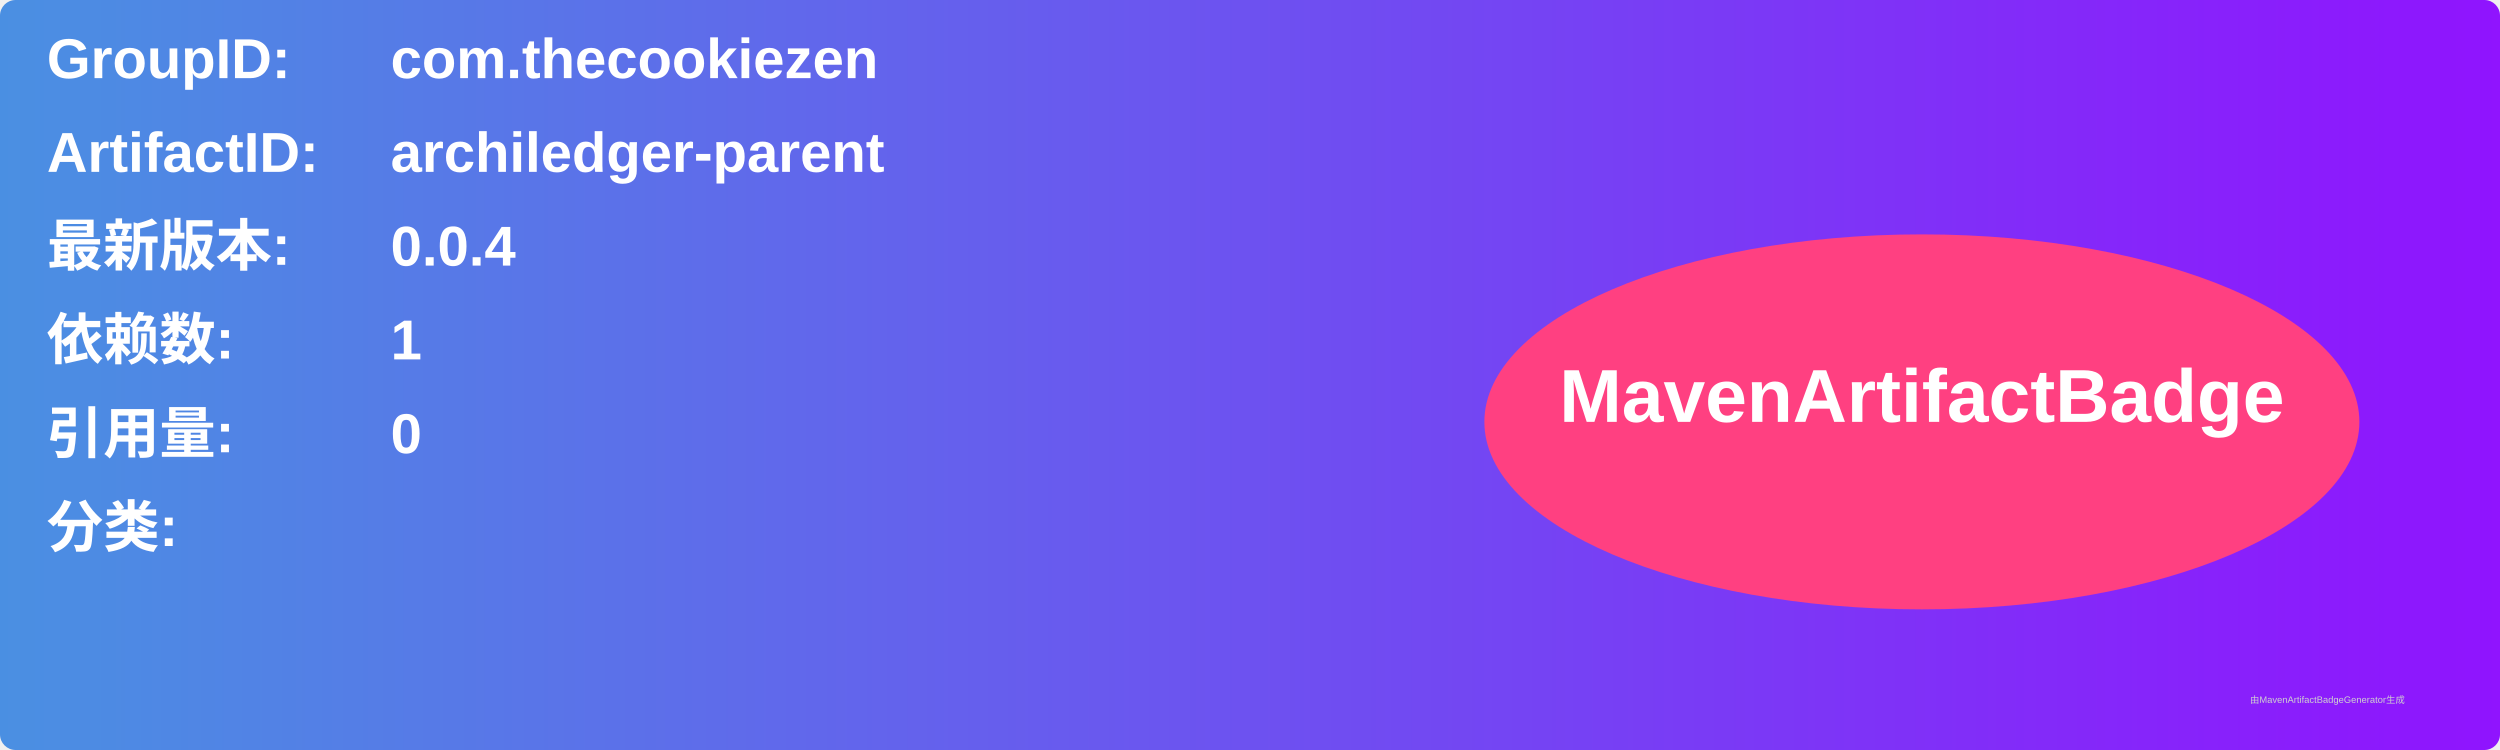
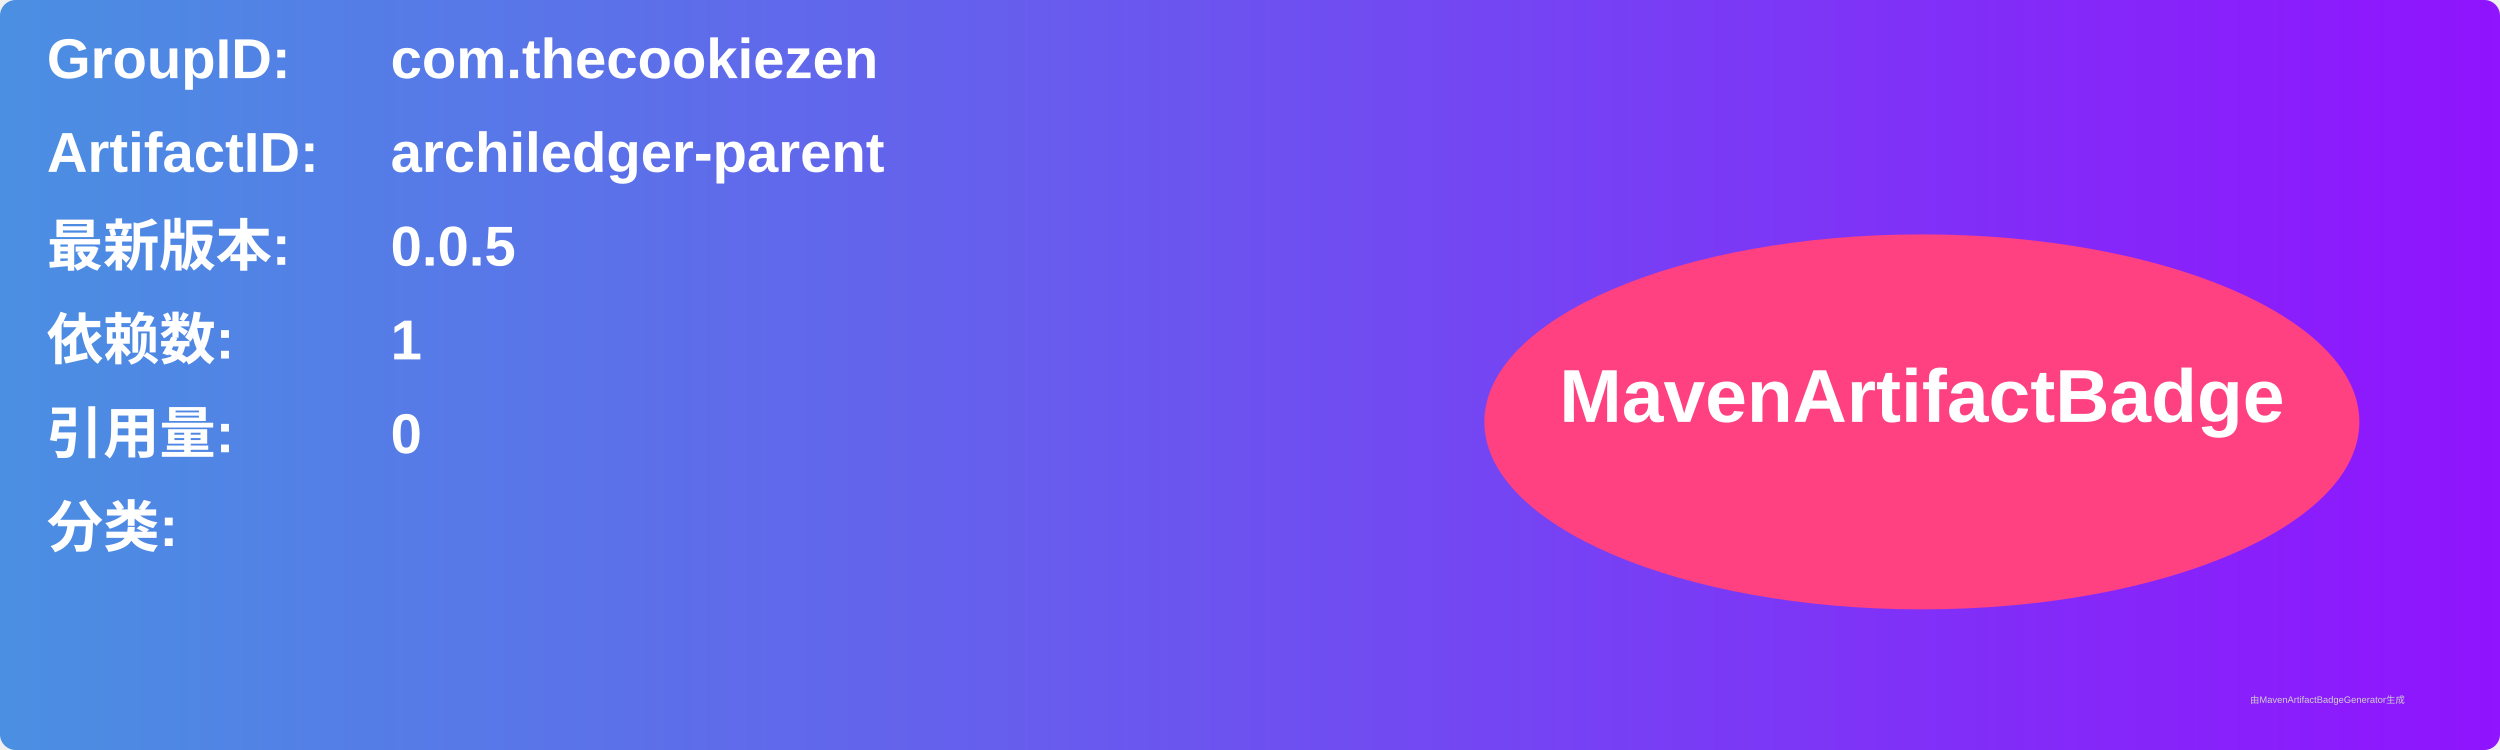
<svg xmlns="http://www.w3.org/2000/svg" width="800" height="240" viewBox="0 0 800 240">
  <linearGradient id="grad" x1="0%" y1="0%" x2="100%" y2="0%">
    <stop offset="0%" stop-color="#4a90e2" />
    <stop offset="100%" stop-color="#9013fe" />
  </linearGradient>
  <rect width="100%" height="100%" rx="5" ry="5" fill="url(#grad)" />
  <g transform="translate(15, 15)">
    <text x="0" y="10" font-family="Arial" font-size="18" fill="white" font-weight="bold" width="260">GroupID:</text>
    <text x="110" y="10" font-family="Arial" font-size="18" fill="white" font-weight="bold" width="460">com.thecookiezen</text>
    <text x="0" y="40" font-family="Arial" font-size="18" fill="white" font-weight="bold" width="260">ArtifactID:</text>
    <text x="110" y="40" font-family="Arial" font-size="18" fill="white" font-weight="bold" width="460">archiledger-parent</text>
    <text x="0" y="70" font-family="Arial" font-size="18" fill="white" font-weight="bold">最新版本:</text>
    <text x="110" y="70" font-family="Arial" font-size="18" fill="white" font-weight="bold">
-       <tspan font-weight="bold">0.0.4</tspan>
+       <tspan font-weight="bold">0.0.5</tspan>
    </text>
    <text x="0" y="100" font-family="Arial" font-size="18" fill="white" font-weight="bold">依赖数: </text>
    <text x="110" y="100" font-family="Arial" font-size="18" fill="white">
      <tspan font-weight="bold">1</tspan>
    </text>
    <text x="0" y="130" font-family="Arial" font-size="18" fill="white" font-weight="bold">引用量: </text>
    <text x="110" y="130" font-family="Arial" font-size="18" fill="white">
      <tspan font-weight="bold">0</tspan>
    </text>
    <text x="0" y="160" font-family="Arial" font-size="18" fill="white" font-weight="bold">分类:</text>
    <text x="10" y="190" font-family="Arial" font-size="10" fill="white">
      <tspan font-weight="bold" />
    </text>
    <ellipse cx="600" cy="120" rx="140" ry="60" fill="#ff4081" />
    <text x="600" y="120" text-anchor="middle" font-family="Arial" font-size="24" fill="white" font-weight="bold">MavenArtifactBadge</text>
  </g>
  <text x="720" y="225" font-family="Arial" font-size="3" fill="#d0d0d0">由MavenArtifactBadgeGenerator生成</text>
</svg>
